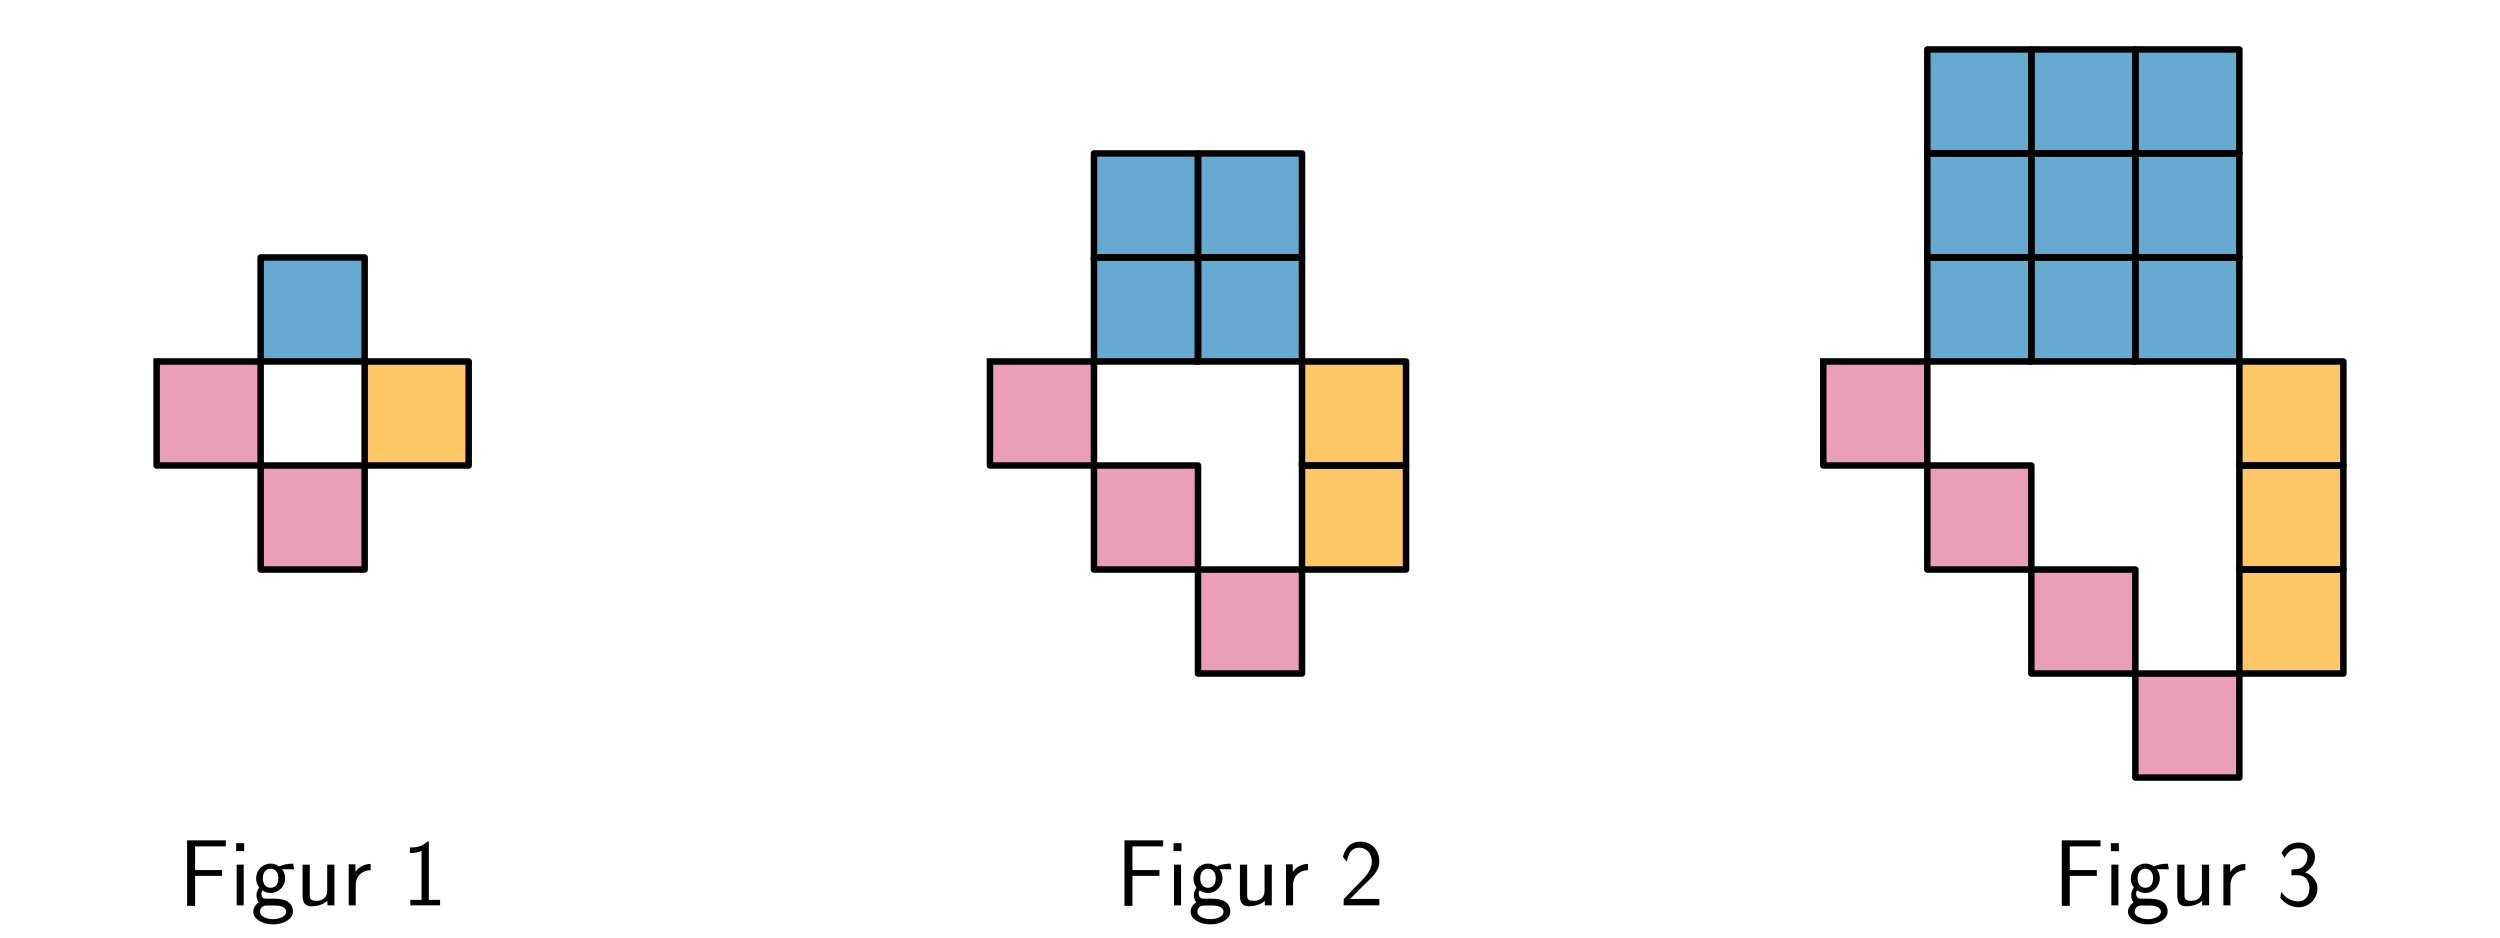
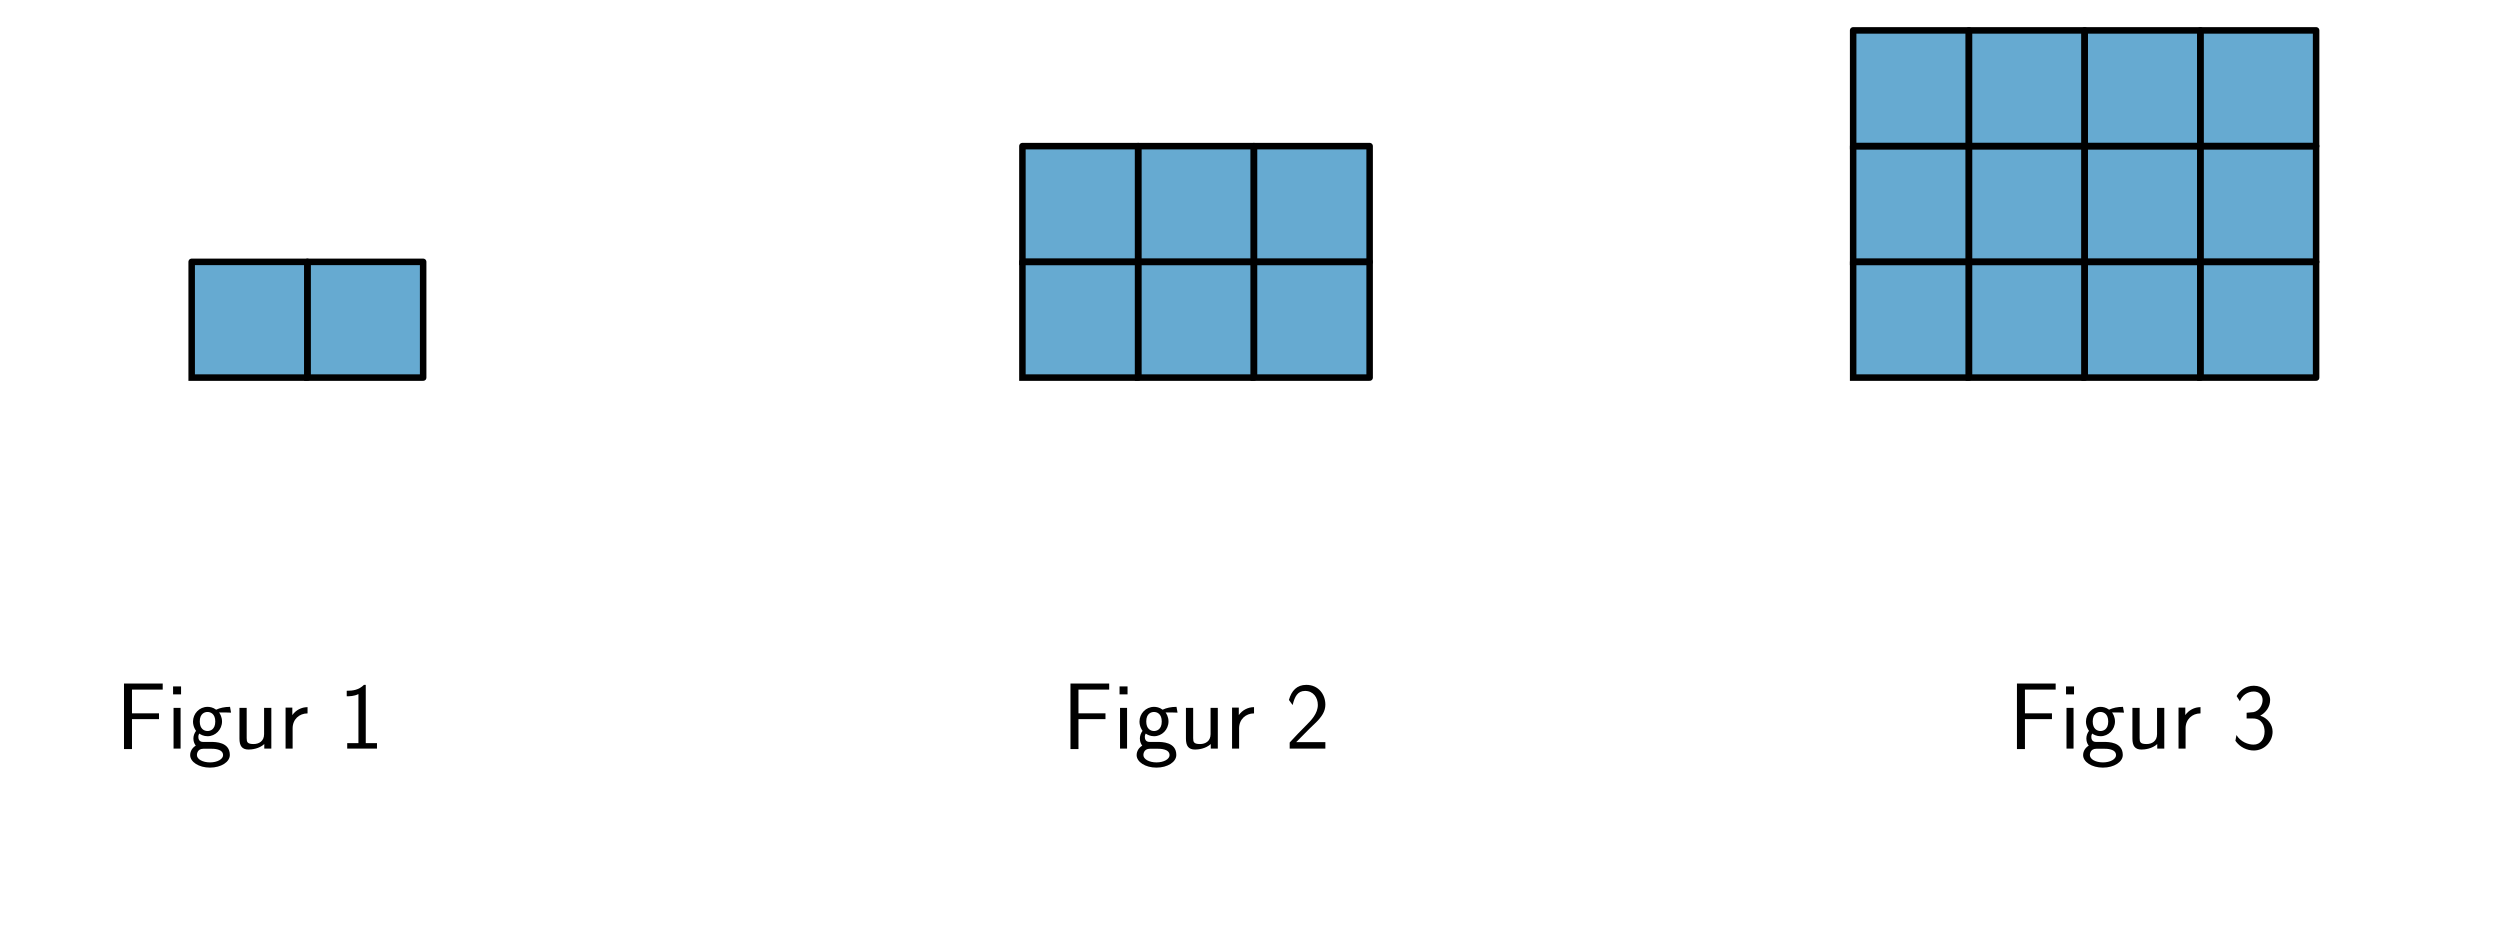
<svg xmlns="http://www.w3.org/2000/svg" xmlns:xlink="http://www.w3.org/1999/xlink" width="576pt" height="216pt" viewBox="0 0 576 216" version="1.1">
  <defs>
    <style type="text/css">*{stroke-linejoin: round; stroke-linecap: butt}</style>
  </defs>
  <g id="figure_1">
    <g id="patch_1">
      <path d="M 0 216  L 576 216  L 576 0  L 0 0  L 0 216  z " style="fill: none" />
    </g>
    <g id="axes_1">
      <g id="patch_2">
-         <path d="M 60.051 83.286  L 84.017 83.286  L 84.017 59.32  L 60.051 59.32  z " clip-path="url(#p5391f6c6a8)" style="fill: #0072b2; opacity: 0.6; stroke: #0072b2; stroke-linejoin: miter" />
+         <path d="M 44.162 86.999  L 70.828 86.999  L 70.828 60.333  L 44.162 60.333  z " clip-path="url(#p225b8e416d)" style="fill: #0072b2; opacity: 0.6; stroke: #0072b2; stroke-linejoin: miter" />
      </g>
      <g id="patch_3">
-         <path d="M 36.085 83.286  L 36.085 107.252  L 60.051 107.252  L 60.051 83.286  z " clip-path="url(#p5391f6c6a8)" style="fill: #dc5e8b; opacity: 0.6; stroke: #dc5e8b; stroke-linejoin: miter" />
-       </g>
-       <g id="patch_4">
-         <path d="M 60.051 107.252  L 60.051 131.218  L 84.017 131.218  L 84.017 107.252  z " clip-path="url(#p5391f6c6a8)" style="fill: #dc5e8b; opacity: 0.6; stroke: #dc5e8b; stroke-linejoin: miter" />
-       </g>
-       <g id="patch_5">
-         <path d="M 84.017 83.286  L 84.017 107.252  L 107.983 107.252  L 107.983 83.286  z " clip-path="url(#p5391f6c6a8)" style="fill: #ffa000; opacity: 0.6; stroke: #ffa000; stroke-linejoin: miter" />
+         <path d="M 70.828 86.999  L 97.494 86.999  L 97.494 60.333  L 70.828 60.333  z " clip-path="url(#p225b8e416d)" style="fill: #0072b2; opacity: 0.6; stroke: #0072b2; stroke-linejoin: miter" />
      </g>
      <g id="line2d_1">
-         <path d="M 60.051 83.286  L 84.017 83.286  L 84.017 59.32  L 60.051 59.32  L 60.051 83.286  " clip-path="url(#p5391f6c6a8)" style="fill: none; stroke: #000000; stroke-width: 1.5; stroke-linecap: square" />
+         <path d="M 44.162 86.999  L 70.828 86.999  L 70.828 60.333  L 44.162 60.333  L 44.162 86.999  " clip-path="url(#p225b8e416d)" style="fill: none; stroke: #000000; stroke-width: 1.5; stroke-linecap: square" />
      </g>
      <g id="line2d_2">
-         <path d="M 36.085 83.286  L 36.085 107.252  L 60.051 107.252  L 60.051 83.286  L 36.085 83.286  " clip-path="url(#p5391f6c6a8)" style="fill: none; stroke: #000000; stroke-width: 1.5; stroke-linecap: square" />
-       </g>
-       <g id="line2d_3">
-         <path d="M 60.051 107.252  L 60.051 131.218  L 84.017 131.218  L 84.017 107.252  L 60.051 107.252  " clip-path="url(#p5391f6c6a8)" style="fill: none; stroke: #000000; stroke-width: 1.5; stroke-linecap: square" />
-       </g>
-       <g id="line2d_4">
-         <path d="M 84.017 83.286  L 84.017 107.252  L 107.983 107.252  L 107.983 83.286  L 84.017 83.286  " clip-path="url(#p5391f6c6a8)" style="fill: none; stroke: #000000; stroke-width: 1.5; stroke-linecap: square" />
+         <path d="M 70.828 86.999  L 97.494 86.999  L 97.494 60.333  L 70.828 60.333  L 70.828 86.999  " clip-path="url(#p225b8e416d)" style="fill: none; stroke: #000000; stroke-width: 1.5; stroke-linecap: square" />
      </g>
      <g id="text_1">
-         <g transform="translate(41.17891 208.5948) scale(0.22 -0.22)">
+         <g transform="translate(26.6396 172.4763) scale(0.22 -0.22)">
          <defs>
            <path id="CMSS17-46" d="M 2918 1984  L 2918 2373  L 1101 2373  L 1101 3968  L 1882 3968  C 1958 3968 2035 3968 2112 3968  L 3168 3968  L 3168 4375  L 563 4375  L 563 -32  L 1101 -32  L 1101 1984  L 2918 1984  z " transform="scale(0.015625)" />
            <path id="CMSS17-69" d="M 979 4183  L 442 4183  L 442 3648  L 979 3648  L 979 4183  z M 947 2739  L 474 2739  L 474 0  L 947 0  L 947 2739  z " transform="scale(0.015625)" />
            <path id="CMSS17-67" d="M 2848 2808  C 2483 2808 2170 2738 1914 2617  C 1702 2777 1485 2808 1338 2808  C 781 2808 358 2349 358 1814  C 358 1468 550 1207 563 1195  C 448 1035 384 863 384 672  C 384 448 474 289 544 200  C 211 -3 166 -314 166 -435  C 166 -898 749 -1280 1498 -1280  C 2253 -1280 2835 -898 2835 -428  C 2835 448 1856 448 1587 448  L 1069 448  C 973 448 717 448 717 791  C 717 921 774 1004 781 1010  C 877 940 1075 832 1338 832  C 1869 832 2310 1278 2310 1827  C 2310 2132 2170 2355 2112 2432  L 2131 2432  C 2150 2432 2419 2432 2515 2432  C 2720 2432 2739 2429 2918 2419  L 2848 2808  z M 1338 1182  C 1120 1182 813 1315 813 1823  C 813 2375 1165 2464 1331 2464  C 1549 2464 1856 2331 1856 1823  C 1856 1271 1504 1182 1338 1182  z M 1581 -10  C 1734 -10 2381 -10 2381 -442  C 2381 -714 1984 -929 1504 -929  C 1018 -929 621 -720 621 -435  C 621 -403 621 -10 1062 -10  L 1581 -10  z " transform="scale(0.015625)" />
            <path id="CMSS17-75" d="M 2618 2739  L 2131 2739  L 2131 972  C 2131 498 1786 306 1421 306  C 998 306 960 447 960 709  L 960 2739  L 474 2739  L 474 678  C 474 179 646 -64 1088 -64  C 1306 -64 1798 -13 2144 306  L 2144 0  L 2618 0  L 2618 2739  z " transform="scale(0.015625)" />
            <path id="CMSS17-72" d="M 954 1363  C 954 1965 1395 2368 1958 2368  L 1958 2789  C 1549 2789 1165 2585 934 2253  L 934 2758  L 480 2758  L 480 0  L 954 0  L 954 1363  z " transform="scale(0.015625)" />
            <path id="CMSS17-31" d="M 1818 4288  L 1696 4288  C 1350 3940 947 3890 538 3890  L 538 3520  C 723 3520 1024 3520 1325 3667  L 1325 369  L 570 369  L 570 0  L 2573 0  L 2573 369  L 1818 369  L 1818 4288  z " transform="scale(0.015625)" />
          </defs>
          <use xlink:href="#CMSS17-46" transform="scale(0.996264)" />
          <use xlink:href="#CMSS17-69" transform="translate(53.28956 0) scale(0.996264)" />
          <use xlink:href="#CMSS17-67" transform="translate(75.47028 0) scale(0.996264)" />
          <use xlink:href="#CMSS17-75" transform="translate(122.3139 0) scale(0.996264)" />
          <use xlink:href="#CMSS17-72" transform="translate(170.5188 0) scale(0.996264)" />
          <use xlink:href="#CMSS17-31" transform="translate(233.6577 0) scale(0.996264)" />
        </g>
      </g>
    </g>
    <g id="axes_2">
+       <g id="patch_4">
+         <path d="M 235.564 86.999  L 262.23 86.999  L 262.23 60.333  L 235.564 60.333  z " clip-path="url(#p13fd50eef9)" style="fill: #0072b2; opacity: 0.6; stroke: #0072b2; stroke-linejoin: miter" />
+       </g>
+       <g id="patch_5">
+         <path d="M 235.564 60.333  L 262.23 60.333  L 262.23 33.666  L 235.564 33.666  z " clip-path="url(#p13fd50eef9)" style="fill: #0072b2; opacity: 0.6; stroke: #0072b2; stroke-linejoin: miter" />
+       </g>
      <g id="patch_6">
-         <path d="M 252.051 83.286  L 276.017 83.286  L 276.017 59.32  L 252.051 59.32  z " clip-path="url(#pc9bb50bdd3)" style="fill: #0072b2; opacity: 0.6; stroke: #0072b2; stroke-linejoin: miter" />
+         <path d="M 262.23 86.999  L 288.896 86.999  L 288.896 60.333  L 262.23 60.333  z " clip-path="url(#p13fd50eef9)" style="fill: #0072b2; opacity: 0.6; stroke: #0072b2; stroke-linejoin: miter" />
      </g>
      <g id="patch_7">
-         <path d="M 252.051 59.32  L 276.017 59.32  L 276.017 35.354  L 252.051 35.354  z " clip-path="url(#pc9bb50bdd3)" style="fill: #0072b2; opacity: 0.6; stroke: #0072b2; stroke-linejoin: miter" />
+         <path d="M 262.23 60.333  L 288.896 60.333  L 288.896 33.666  L 262.23 33.666  z " clip-path="url(#p13fd50eef9)" style="fill: #0072b2; opacity: 0.6; stroke: #0072b2; stroke-linejoin: miter" />
      </g>
      <g id="patch_8">
-         <path d="M 276.017 83.286  L 299.983 83.286  L 299.983 59.32  L 276.017 59.32  z " clip-path="url(#pc9bb50bdd3)" style="fill: #0072b2; opacity: 0.6; stroke: #0072b2; stroke-linejoin: miter" />
+         <path d="M 288.896 86.999  L 315.563 86.999  L 315.563 60.333  L 288.896 60.333  z " clip-path="url(#p13fd50eef9)" style="fill: #0072b2; opacity: 0.6; stroke: #0072b2; stroke-linejoin: miter" />
      </g>
      <g id="patch_9">
-         <path d="M 276.017 59.32  L 299.983 59.32  L 299.983 35.354  L 276.017 35.354  z " clip-path="url(#pc9bb50bdd3)" style="fill: #0072b2; opacity: 0.6; stroke: #0072b2; stroke-linejoin: miter" />
+         <path d="M 288.896 60.333  L 315.563 60.333  L 315.563 33.666  L 288.896 33.666  z " clip-path="url(#p13fd50eef9)" style="fill: #0072b2; opacity: 0.6; stroke: #0072b2; stroke-linejoin: miter" />
      </g>
-       <g id="patch_10">
-         <path d="M 228.085 83.286  L 228.085 107.252  L 252.051 107.252  L 252.051 83.286  z " clip-path="url(#pc9bb50bdd3)" style="fill: #dc5e8b; opacity: 0.6; stroke: #dc5e8b; stroke-linejoin: miter" />
+       <g id="line2d_3">
+         <path d="M 235.564 86.999  L 262.23 86.999  L 262.23 60.333  L 235.564 60.333  L 235.564 86.999  " clip-path="url(#p13fd50eef9)" style="fill: none; stroke: #000000; stroke-width: 1.5; stroke-linecap: square" />
      </g>
-       <g id="patch_11">
-         <path d="M 252.051 107.252  L 252.051 131.218  L 276.017 131.218  L 276.017 107.252  z " clip-path="url(#pc9bb50bdd3)" style="fill: #dc5e8b; opacity: 0.6; stroke: #dc5e8b; stroke-linejoin: miter" />
-       </g>
-       <g id="patch_12">
-         <path d="M 276.017 131.218  L 276.017 155.184  L 299.983 155.184  L 299.983 131.218  z " clip-path="url(#pc9bb50bdd3)" style="fill: #dc5e8b; opacity: 0.6; stroke: #dc5e8b; stroke-linejoin: miter" />
-       </g>
-       <g id="patch_13">
-         <path d="M 299.983 83.286  L 299.983 107.252  L 323.949 107.252  L 323.949 83.286  z " clip-path="url(#pc9bb50bdd3)" style="fill: #ffa000; opacity: 0.6; stroke: #ffa000; stroke-linejoin: miter" />
-       </g>
-       <g id="patch_14">
-         <path d="M 299.983 107.252  L 299.983 131.218  L 323.949 131.218  L 323.949 107.252  z " clip-path="url(#pc9bb50bdd3)" style="fill: #ffa000; opacity: 0.6; stroke: #ffa000; stroke-linejoin: miter" />
+       <g id="line2d_4">
+         <path d="M 235.564 60.333  L 262.23 60.333  L 262.23 33.666  L 235.564 33.666  L 235.564 60.333  " clip-path="url(#p13fd50eef9)" style="fill: none; stroke: #000000; stroke-width: 1.5; stroke-linecap: square" />
      </g>
      <g id="line2d_5">
-         <path d="M 252.051 83.286  L 276.017 83.286  L 276.017 59.32  L 252.051 59.32  L 252.051 83.286  " clip-path="url(#pc9bb50bdd3)" style="fill: none; stroke: #000000; stroke-width: 1.5; stroke-linecap: square" />
+         <path d="M 262.23 86.999  L 288.896 86.999  L 288.896 60.333  L 262.23 60.333  L 262.23 86.999  " clip-path="url(#p13fd50eef9)" style="fill: none; stroke: #000000; stroke-width: 1.5; stroke-linecap: square" />
      </g>
      <g id="line2d_6">
-         <path d="M 252.051 59.32  L 276.017 59.32  L 276.017 35.354  L 252.051 35.354  L 252.051 59.32  " clip-path="url(#pc9bb50bdd3)" style="fill: none; stroke: #000000; stroke-width: 1.5; stroke-linecap: square" />
+         <path d="M 262.23 60.333  L 288.896 60.333  L 288.896 33.666  L 262.23 33.666  L 262.23 60.333  " clip-path="url(#p13fd50eef9)" style="fill: none; stroke: #000000; stroke-width: 1.5; stroke-linecap: square" />
      </g>
      <g id="line2d_7">
-         <path d="M 276.017 83.286  L 299.983 83.286  L 299.983 59.32  L 276.017 59.32  L 276.017 83.286  " clip-path="url(#pc9bb50bdd3)" style="fill: none; stroke: #000000; stroke-width: 1.5; stroke-linecap: square" />
+         <path d="M 288.896 86.999  L 315.563 86.999  L 315.563 60.333  L 288.896 60.333  L 288.896 86.999  " clip-path="url(#p13fd50eef9)" style="fill: none; stroke: #000000; stroke-width: 1.5; stroke-linecap: square" />
      </g>
      <g id="line2d_8">
-         <path d="M 276.017 59.32  L 299.983 59.32  L 299.983 35.354  L 276.017 35.354  L 276.017 59.32  " clip-path="url(#pc9bb50bdd3)" style="fill: none; stroke: #000000; stroke-width: 1.5; stroke-linecap: square" />
-       </g>
-       <g id="line2d_9">
-         <path d="M 228.085 83.286  L 228.085 107.252  L 252.051 107.252  L 252.051 83.286  L 228.085 83.286  " clip-path="url(#pc9bb50bdd3)" style="fill: none; stroke: #000000; stroke-width: 1.5; stroke-linecap: square" />
-       </g>
-       <g id="line2d_10">
-         <path d="M 252.051 107.252  L 252.051 131.218  L 276.017 131.218  L 276.017 107.252  L 252.051 107.252  " clip-path="url(#pc9bb50bdd3)" style="fill: none; stroke: #000000; stroke-width: 1.5; stroke-linecap: square" />
-       </g>
-       <g id="line2d_11">
-         <path d="M 276.017 131.218  L 276.017 155.184  L 299.983 155.184  L 299.983 131.218  L 276.017 131.218  " clip-path="url(#pc9bb50bdd3)" style="fill: none; stroke: #000000; stroke-width: 1.5; stroke-linecap: square" />
-       </g>
-       <g id="line2d_12">
-         <path d="M 299.983 83.286  L 299.983 107.252  L 323.949 107.252  L 323.949 83.286  L 299.983 83.286  " clip-path="url(#pc9bb50bdd3)" style="fill: none; stroke: #000000; stroke-width: 1.5; stroke-linecap: square" />
-       </g>
-       <g id="line2d_13">
-         <path d="M 299.983 107.252  L 299.983 131.218  L 323.949 131.218  L 323.949 107.252  L 299.983 107.252  " clip-path="url(#pc9bb50bdd3)" style="fill: none; stroke: #000000; stroke-width: 1.5; stroke-linecap: square" />
+         <path d="M 288.896 60.333  L 315.563 60.333  L 315.563 33.666  L 288.896 33.666  L 288.896 60.333  " clip-path="url(#p13fd50eef9)" style="fill: none; stroke: #000000; stroke-width: 1.5; stroke-linecap: square" />
      </g>
      <g id="text_2">
-         <g transform="translate(257.1449 208.5948) scale(0.22 -0.22)">
+         <g transform="translate(244.7082 172.4763) scale(0.22 -0.22)">
          <defs>
            <path id="CMSS17-32" d="M 1651 1357  C 1830 1541 2099 1764 2285 1987  C 2464 2204 2701 2511 2701 2957  C 2701 3657 2227 4288 1421 4288  C 787 4288 422 3893 250 3274  L 499 2929  C 640 3510 838 3880 1338 3880  C 1888 3880 2195 3433 2195 2942  C 2195 2355 1747 1901 1408 1563  C 1030 1187 659 804 301 408  L 301 0  L 2701 0  L 2701 433  L 1613 433  C 1536 433 1459 433 1382 433  L 742 433  L 742 439  L 1651 1357  z " transform="scale(0.015625)" />
          </defs>
          <use xlink:href="#CMSS17-46" transform="scale(0.996264)" />
          <use xlink:href="#CMSS17-69" transform="translate(53.28956 0) scale(0.996264)" />
          <use xlink:href="#CMSS17-67" transform="translate(75.47028 0) scale(0.996264)" />
          <use xlink:href="#CMSS17-75" transform="translate(122.3139 0) scale(0.996264)" />
          <use xlink:href="#CMSS17-72" transform="translate(170.5188 0) scale(0.996264)" />
          <use xlink:href="#CMSS17-32" transform="translate(233.6577 0) scale(0.996264)" />
        </g>
      </g>
    </g>
    <g id="axes_3">
+       <g id="patch_10">
+         <path d="M 426.966 86.999  L 453.633 86.999  L 453.633 60.333  L 426.966 60.333  z " clip-path="url(#pf9e7cf274a)" style="fill: #0072b2; opacity: 0.6; stroke: #0072b2; stroke-linejoin: miter" />
+       </g>
+       <g id="patch_11">
+         <path d="M 426.966 60.333  L 453.633 60.333  L 453.633 33.666  L 426.966 33.666  z " clip-path="url(#pf9e7cf274a)" style="fill: #0072b2; opacity: 0.6; stroke: #0072b2; stroke-linejoin: miter" />
+       </g>
+       <g id="patch_12">
+         <path d="M 426.966 33.666  L 453.633 33.666  L 453.633 7  L 426.966 7  z " clip-path="url(#pf9e7cf274a)" style="fill: #0072b2; opacity: 0.6; stroke: #0072b2; stroke-linejoin: miter" />
+       </g>
+       <g id="patch_13">
+         <path d="M 453.633 86.999  L 480.299 86.999  L 480.299 60.333  L 453.633 60.333  z " clip-path="url(#pf9e7cf274a)" style="fill: #0072b2; opacity: 0.6; stroke: #0072b2; stroke-linejoin: miter" />
+       </g>
+       <g id="patch_14">
+         <path d="M 453.633 60.333  L 480.299 60.333  L 480.299 33.666  L 453.633 33.666  z " clip-path="url(#pf9e7cf274a)" style="fill: #0072b2; opacity: 0.6; stroke: #0072b2; stroke-linejoin: miter" />
+       </g>
      <g id="patch_15">
-         <path d="M 444.051 83.286  L 468.017 83.286  L 468.017 59.32  L 444.051 59.32  z " clip-path="url(#pd7db8076f6)" style="fill: #0072b2; opacity: 0.6; stroke: #0072b2; stroke-linejoin: miter" />
+         <path d="M 453.633 33.666  L 480.299 33.666  L 480.299 7  L 453.633 7  z " clip-path="url(#pf9e7cf274a)" style="fill: #0072b2; opacity: 0.6; stroke: #0072b2; stroke-linejoin: miter" />
      </g>
      <g id="patch_16">
-         <path d="M 444.051 59.32  L 468.017 59.32  L 468.017 35.354  L 444.051 35.354  z " clip-path="url(#pd7db8076f6)" style="fill: #0072b2; opacity: 0.6; stroke: #0072b2; stroke-linejoin: miter" />
+         <path d="M 480.299 86.999  L 506.965 86.999  L 506.965 60.333  L 480.299 60.333  z " clip-path="url(#pf9e7cf274a)" style="fill: #0072b2; opacity: 0.6; stroke: #0072b2; stroke-linejoin: miter" />
      </g>
      <g id="patch_17">
-         <path d="M 444.051 35.354  L 468.017 35.354  L 468.017 11.388  L 444.051 11.388  z " clip-path="url(#pd7db8076f6)" style="fill: #0072b2; opacity: 0.6; stroke: #0072b2; stroke-linejoin: miter" />
+         <path d="M 480.299 60.333  L 506.965 60.333  L 506.965 33.666  L 480.299 33.666  z " clip-path="url(#pf9e7cf274a)" style="fill: #0072b2; opacity: 0.6; stroke: #0072b2; stroke-linejoin: miter" />
      </g>
      <g id="patch_18">
-         <path d="M 468.017 83.286  L 491.983 83.286  L 491.983 59.32  L 468.017 59.32  z " clip-path="url(#pd7db8076f6)" style="fill: #0072b2; opacity: 0.6; stroke: #0072b2; stroke-linejoin: miter" />
+         <path d="M 480.299 33.666  L 506.965 33.666  L 506.965 7  L 480.299 7  z " clip-path="url(#pf9e7cf274a)" style="fill: #0072b2; opacity: 0.6; stroke: #0072b2; stroke-linejoin: miter" />
      </g>
      <g id="patch_19">
-         <path d="M 468.017 59.32  L 491.983 59.32  L 491.983 35.354  L 468.017 35.354  z " clip-path="url(#pd7db8076f6)" style="fill: #0072b2; opacity: 0.6; stroke: #0072b2; stroke-linejoin: miter" />
+         <path d="M 506.965 86.999  L 533.631 86.999  L 533.631 60.333  L 506.965 60.333  z " clip-path="url(#pf9e7cf274a)" style="fill: #0072b2; opacity: 0.6; stroke: #0072b2; stroke-linejoin: miter" />
      </g>
      <g id="patch_20">
-         <path d="M 468.017 35.354  L 491.983 35.354  L 491.983 11.388  L 468.017 11.388  z " clip-path="url(#pd7db8076f6)" style="fill: #0072b2; opacity: 0.6; stroke: #0072b2; stroke-linejoin: miter" />
+         <path d="M 506.965 60.333  L 533.631 60.333  L 533.631 33.666  L 506.965 33.666  z " clip-path="url(#pf9e7cf274a)" style="fill: #0072b2; opacity: 0.6; stroke: #0072b2; stroke-linejoin: miter" />
      </g>
      <g id="patch_21">
-         <path d="M 491.983 83.286  L 515.949 83.286  L 515.949 59.32  L 491.983 59.32  z " clip-path="url(#pd7db8076f6)" style="fill: #0072b2; opacity: 0.6; stroke: #0072b2; stroke-linejoin: miter" />
+         <path d="M 506.965 33.666  L 533.631 33.666  L 533.631 7  L 506.965 7  z " clip-path="url(#pf9e7cf274a)" style="fill: #0072b2; opacity: 0.6; stroke: #0072b2; stroke-linejoin: miter" />
      </g>
-       <g id="patch_22">
-         <path d="M 491.983 59.32  L 515.949 59.32  L 515.949 35.354  L 491.983 35.354  z " clip-path="url(#pd7db8076f6)" style="fill: #0072b2; opacity: 0.6; stroke: #0072b2; stroke-linejoin: miter" />
+       <g id="line2d_9">
+         <path d="M 426.966 86.999  L 453.633 86.999  L 453.633 60.333  L 426.966 60.333  L 426.966 86.999  " clip-path="url(#pf9e7cf274a)" style="fill: none; stroke: #000000; stroke-width: 1.5; stroke-linecap: square" />
      </g>
-       <g id="patch_23">
-         <path d="M 491.983 35.354  L 515.949 35.354  L 515.949 11.388  L 491.983 11.388  z " clip-path="url(#pd7db8076f6)" style="fill: #0072b2; opacity: 0.6; stroke: #0072b2; stroke-linejoin: miter" />
+       <g id="line2d_10">
+         <path d="M 426.966 60.333  L 453.633 60.333  L 453.633 33.666  L 426.966 33.666  L 426.966 60.333  " clip-path="url(#pf9e7cf274a)" style="fill: none; stroke: #000000; stroke-width: 1.5; stroke-linecap: square" />
      </g>
-       <g id="patch_24">
-         <path d="M 420.085 83.286  L 420.085 107.252  L 444.051 107.252  L 444.051 83.286  z " clip-path="url(#pd7db8076f6)" style="fill: #dc5e8b; opacity: 0.6; stroke: #dc5e8b; stroke-linejoin: miter" />
+       <g id="line2d_11">
+         <path d="M 426.966 33.666  L 453.633 33.666  L 453.633 7  L 426.966 7  L 426.966 33.666  " clip-path="url(#pf9e7cf274a)" style="fill: none; stroke: #000000; stroke-width: 1.5; stroke-linecap: square" />
      </g>
-       <g id="patch_25">
-         <path d="M 444.051 107.252  L 444.051 131.218  L 468.017 131.218  L 468.017 107.252  z " clip-path="url(#pd7db8076f6)" style="fill: #dc5e8b; opacity: 0.6; stroke: #dc5e8b; stroke-linejoin: miter" />
+       <g id="line2d_12">
+         <path d="M 453.633 86.999  L 480.299 86.999  L 480.299 60.333  L 453.633 60.333  L 453.633 86.999  " clip-path="url(#pf9e7cf274a)" style="fill: none; stroke: #000000; stroke-width: 1.5; stroke-linecap: square" />
      </g>
-       <g id="patch_26">
-         <path d="M 468.017 131.218  L 468.017 155.184  L 491.983 155.184  L 491.983 131.218  z " clip-path="url(#pd7db8076f6)" style="fill: #dc5e8b; opacity: 0.6; stroke: #dc5e8b; stroke-linejoin: miter" />
-       </g>
-       <g id="patch_27">
-         <path d="M 491.983 155.184  L 491.983 179.15  L 515.949 179.15  L 515.949 155.184  z " clip-path="url(#pd7db8076f6)" style="fill: #dc5e8b; opacity: 0.6; stroke: #dc5e8b; stroke-linejoin: miter" />
-       </g>
-       <g id="patch_28">
-         <path d="M 515.949 83.286  L 515.949 107.252  L 539.915 107.252  L 539.915 83.286  z " clip-path="url(#pd7db8076f6)" style="fill: #ffa000; opacity: 0.6; stroke: #ffa000; stroke-linejoin: miter" />
-       </g>
-       <g id="patch_29">
-         <path d="M 515.949 107.252  L 515.949 131.218  L 539.915 131.218  L 539.915 107.252  z " clip-path="url(#pd7db8076f6)" style="fill: #ffa000; opacity: 0.6; stroke: #ffa000; stroke-linejoin: miter" />
-       </g>
-       <g id="patch_30">
-         <path d="M 515.949 131.218  L 515.949 155.184  L 539.915 155.184  L 539.915 131.218  z " clip-path="url(#pd7db8076f6)" style="fill: #ffa000; opacity: 0.6; stroke: #ffa000; stroke-linejoin: miter" />
+       <g id="line2d_13">
+         <path d="M 453.633 60.333  L 480.299 60.333  L 480.299 33.666  L 453.633 33.666  L 453.633 60.333  " clip-path="url(#pf9e7cf274a)" style="fill: none; stroke: #000000; stroke-width: 1.5; stroke-linecap: square" />
      </g>
      <g id="line2d_14">
-         <path d="M 444.051 83.286  L 468.017 83.286  L 468.017 59.32  L 444.051 59.32  L 444.051 83.286  " clip-path="url(#pd7db8076f6)" style="fill: none; stroke: #000000; stroke-width: 1.5; stroke-linecap: square" />
+         <path d="M 453.633 33.666  L 480.299 33.666  L 480.299 7  L 453.633 7  L 453.633 33.666  " clip-path="url(#pf9e7cf274a)" style="fill: none; stroke: #000000; stroke-width: 1.5; stroke-linecap: square" />
      </g>
      <g id="line2d_15">
-         <path d="M 444.051 59.32  L 468.017 59.32  L 468.017 35.354  L 444.051 35.354  L 444.051 59.32  " clip-path="url(#pd7db8076f6)" style="fill: none; stroke: #000000; stroke-width: 1.5; stroke-linecap: square" />
+         <path d="M 480.299 86.999  L 506.965 86.999  L 506.965 60.333  L 480.299 60.333  L 480.299 86.999  " clip-path="url(#pf9e7cf274a)" style="fill: none; stroke: #000000; stroke-width: 1.5; stroke-linecap: square" />
      </g>
      <g id="line2d_16">
-         <path d="M 444.051 35.354  L 468.017 35.354  L 468.017 11.388  L 444.051 11.388  L 444.051 35.354  " clip-path="url(#pd7db8076f6)" style="fill: none; stroke: #000000; stroke-width: 1.5; stroke-linecap: square" />
+         <path d="M 480.299 60.333  L 506.965 60.333  L 506.965 33.666  L 480.299 33.666  L 480.299 60.333  " clip-path="url(#pf9e7cf274a)" style="fill: none; stroke: #000000; stroke-width: 1.5; stroke-linecap: square" />
      </g>
      <g id="line2d_17">
-         <path d="M 468.017 83.286  L 491.983 83.286  L 491.983 59.32  L 468.017 59.32  L 468.017 83.286  " clip-path="url(#pd7db8076f6)" style="fill: none; stroke: #000000; stroke-width: 1.5; stroke-linecap: square" />
+         <path d="M 480.299 33.666  L 506.965 33.666  L 506.965 7  L 480.299 7  L 480.299 33.666  " clip-path="url(#pf9e7cf274a)" style="fill: none; stroke: #000000; stroke-width: 1.5; stroke-linecap: square" />
      </g>
      <g id="line2d_18">
-         <path d="M 468.017 59.32  L 491.983 59.32  L 491.983 35.354  L 468.017 35.354  L 468.017 59.32  " clip-path="url(#pd7db8076f6)" style="fill: none; stroke: #000000; stroke-width: 1.5; stroke-linecap: square" />
+         <path d="M 506.965 86.999  L 533.631 86.999  L 533.631 60.333  L 506.965 60.333  L 506.965 86.999  " clip-path="url(#pf9e7cf274a)" style="fill: none; stroke: #000000; stroke-width: 1.5; stroke-linecap: square" />
      </g>
      <g id="line2d_19">
-         <path d="M 468.017 35.354  L 491.983 35.354  L 491.983 11.388  L 468.017 11.388  L 468.017 35.354  " clip-path="url(#pd7db8076f6)" style="fill: none; stroke: #000000; stroke-width: 1.5; stroke-linecap: square" />
+         <path d="M 506.965 60.333  L 533.631 60.333  L 533.631 33.666  L 506.965 33.666  L 506.965 60.333  " clip-path="url(#pf9e7cf274a)" style="fill: none; stroke: #000000; stroke-width: 1.5; stroke-linecap: square" />
      </g>
      <g id="line2d_20">
-         <path d="M 491.983 83.286  L 515.949 83.286  L 515.949 59.32  L 491.983 59.32  L 491.983 83.286  " clip-path="url(#pd7db8076f6)" style="fill: none; stroke: #000000; stroke-width: 1.5; stroke-linecap: square" />
-       </g>
-       <g id="line2d_21">
-         <path d="M 491.983 59.32  L 515.949 59.32  L 515.949 35.354  L 491.983 35.354  L 491.983 59.32  " clip-path="url(#pd7db8076f6)" style="fill: none; stroke: #000000; stroke-width: 1.5; stroke-linecap: square" />
-       </g>
-       <g id="line2d_22">
-         <path d="M 491.983 35.354  L 515.949 35.354  L 515.949 11.388  L 491.983 11.388  L 491.983 35.354  " clip-path="url(#pd7db8076f6)" style="fill: none; stroke: #000000; stroke-width: 1.5; stroke-linecap: square" />
-       </g>
-       <g id="line2d_23">
-         <path d="M 420.085 83.286  L 420.085 107.252  L 444.051 107.252  L 444.051 83.286  L 420.085 83.286  " clip-path="url(#pd7db8076f6)" style="fill: none; stroke: #000000; stroke-width: 1.5; stroke-linecap: square" />
-       </g>
-       <g id="line2d_24">
-         <path d="M 444.051 107.252  L 444.051 131.218  L 468.017 131.218  L 468.017 107.252  L 444.051 107.252  " clip-path="url(#pd7db8076f6)" style="fill: none; stroke: #000000; stroke-width: 1.5; stroke-linecap: square" />
-       </g>
-       <g id="line2d_25">
-         <path d="M 468.017 131.218  L 468.017 155.184  L 491.983 155.184  L 491.983 131.218  L 468.017 131.218  " clip-path="url(#pd7db8076f6)" style="fill: none; stroke: #000000; stroke-width: 1.5; stroke-linecap: square" />
-       </g>
-       <g id="line2d_26">
-         <path d="M 491.983 155.184  L 491.983 179.15  L 515.949 179.15  L 515.949 155.184  L 491.983 155.184  " clip-path="url(#pd7db8076f6)" style="fill: none; stroke: #000000; stroke-width: 1.5; stroke-linecap: square" />
-       </g>
-       <g id="line2d_27">
-         <path d="M 515.949 83.286  L 515.949 107.252  L 539.915 107.252  L 539.915 83.286  L 515.949 83.286  " clip-path="url(#pd7db8076f6)" style="fill: none; stroke: #000000; stroke-width: 1.5; stroke-linecap: square" />
-       </g>
-       <g id="line2d_28">
-         <path d="M 515.949 107.252  L 515.949 131.218  L 539.915 131.218  L 539.915 107.252  L 515.949 107.252  " clip-path="url(#pd7db8076f6)" style="fill: none; stroke: #000000; stroke-width: 1.5; stroke-linecap: square" />
-       </g>
-       <g id="line2d_29">
-         <path d="M 515.949 131.218  L 515.949 155.184  L 539.915 155.184  L 539.915 131.218  L 515.949 131.218  " clip-path="url(#pd7db8076f6)" style="fill: none; stroke: #000000; stroke-width: 1.5; stroke-linecap: square" />
+         <path d="M 506.965 33.666  L 533.631 33.666  L 533.631 7  L 506.965 7  L 506.965 33.666  " clip-path="url(#pf9e7cf274a)" style="fill: none; stroke: #000000; stroke-width: 1.5; stroke-linecap: square" />
      </g>
      <g id="text_3">
-         <g transform="translate(473.1108 208.5948) scale(0.22 -0.22)">
+         <g transform="translate(462.7768 172.4763) scale(0.22 -0.22)">
          <defs>
            <path id="CMSS17-33" d="M 1005 2025  L 1440 2025  C 2042 2025 2214 1507 2214 1146  C 2214 653 1933 267 1472 267  C 1114 267 608 444 320 912  C 275 691 275 678 250 526  C 550 88 1037 -128 1485 -128  C 2214 -128 2752 473 2752 1138  C 2752 1638 2400 2057 1920 2215  C 2304 2424 2586 2816 2586 3273  C 2586 3805 2093 4229 1491 4229  C 941 4229 512 3892 333 3530  C 378 3468 493 3284 550 3189  C 691 3562 1056 3840 1485 3840  C 1843 3840 2080 3607 2080 3271  C 2080 2923 1856 2543 1478 2455  C 1453 2455 1056 2417 1005 2411  L 1005 2025  z " transform="scale(0.015625)" />
          </defs>
          <use xlink:href="#CMSS17-46" transform="scale(0.996264)" />
          <use xlink:href="#CMSS17-69" transform="translate(53.28956 0) scale(0.996264)" />
          <use xlink:href="#CMSS17-67" transform="translate(75.47028 0) scale(0.996264)" />
          <use xlink:href="#CMSS17-75" transform="translate(122.3139 0) scale(0.996264)" />
          <use xlink:href="#CMSS17-72" transform="translate(170.5188 0) scale(0.996264)" />
          <use xlink:href="#CMSS17-33" transform="translate(233.6577 0) scale(0.996264)" />
        </g>
      </g>
    </g>
  </g>
  <defs>
-     <clipPath id="p5391f6c6a8">
-       <rect x="30.094" y="3" width="131.813" height="184.538" />
+     <clipPath id="p225b8e416d">
+       <rect x="38.828" y="3" width="117.331" height="87.999" />
    </clipPath>
-     <clipPath id="pc9bb50bdd3">
-       <rect x="222.094" y="3" width="131.813" height="184.538" />
+     <clipPath id="p13fd50eef9">
+       <rect x="230.231" y="3" width="117.331" height="87.999" />
    </clipPath>
-     <clipPath id="pd7db8076f6">
-       <rect x="414.094" y="3" width="131.813" height="184.538" />
+     <clipPath id="pf9e7cf274a">
+       <rect x="421.633" y="3" width="117.331" height="87.999" />
    </clipPath>
  </defs>
</svg>
